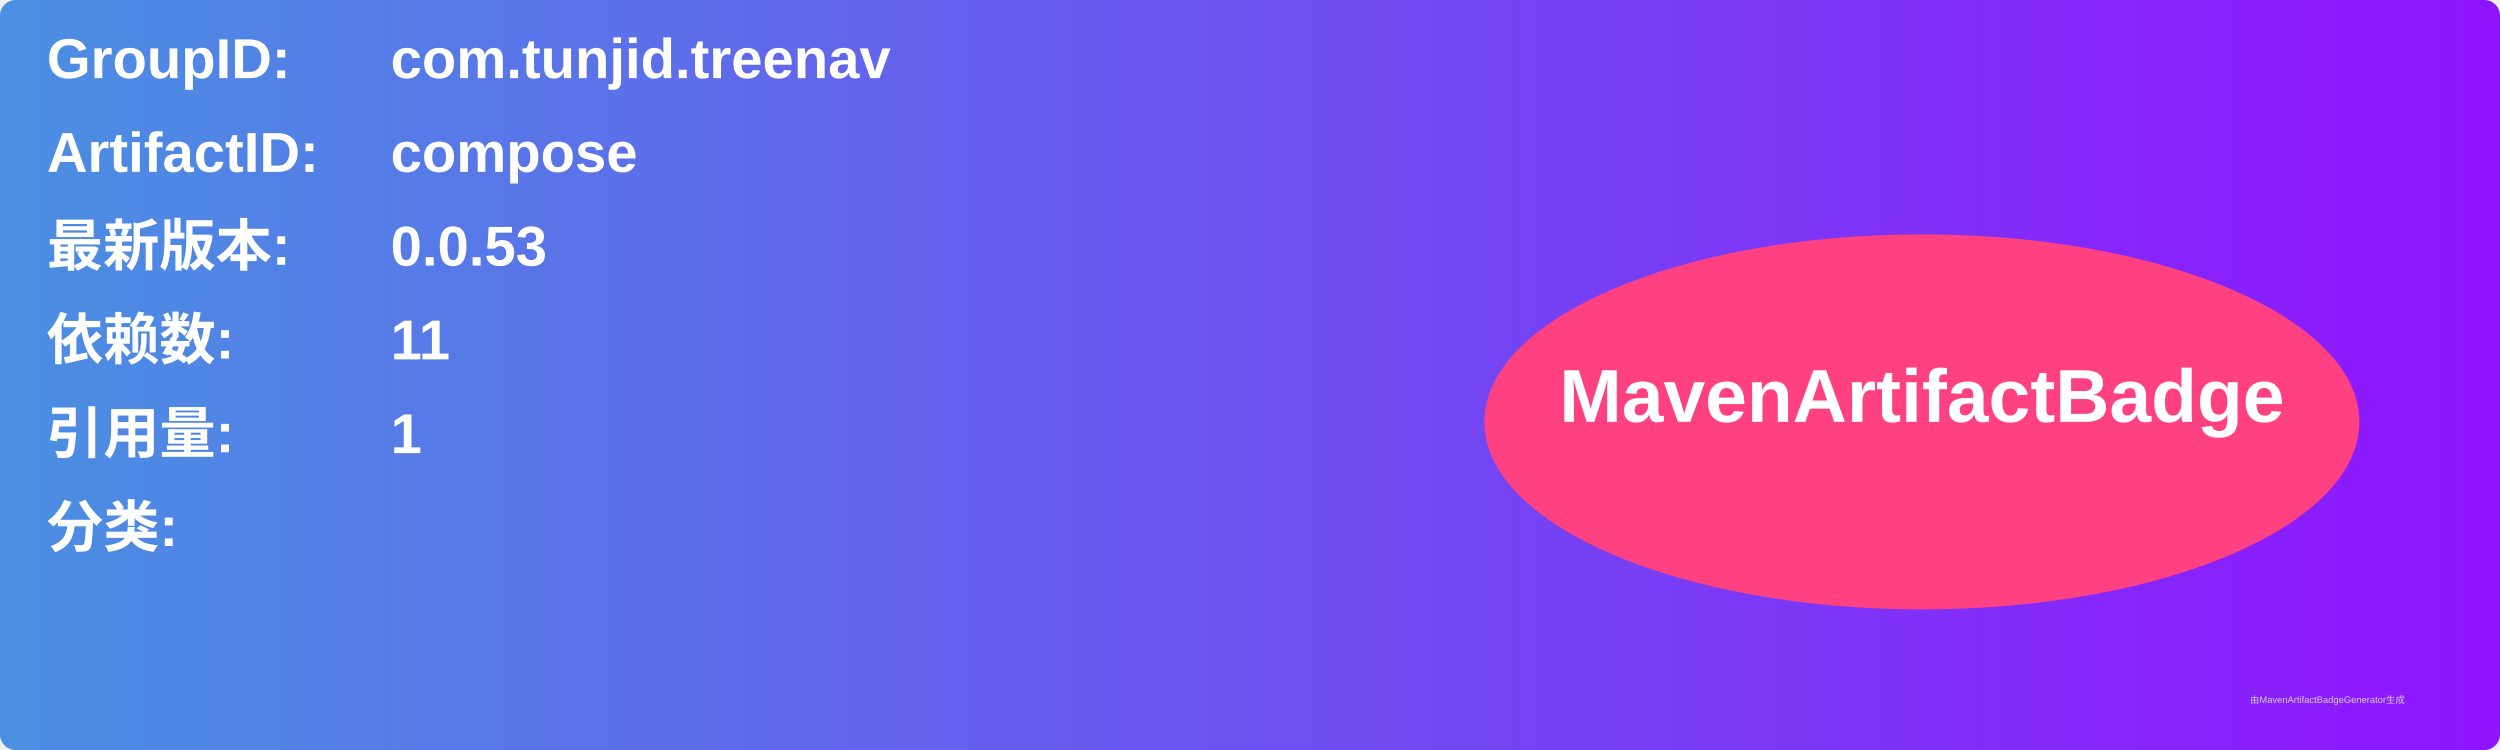
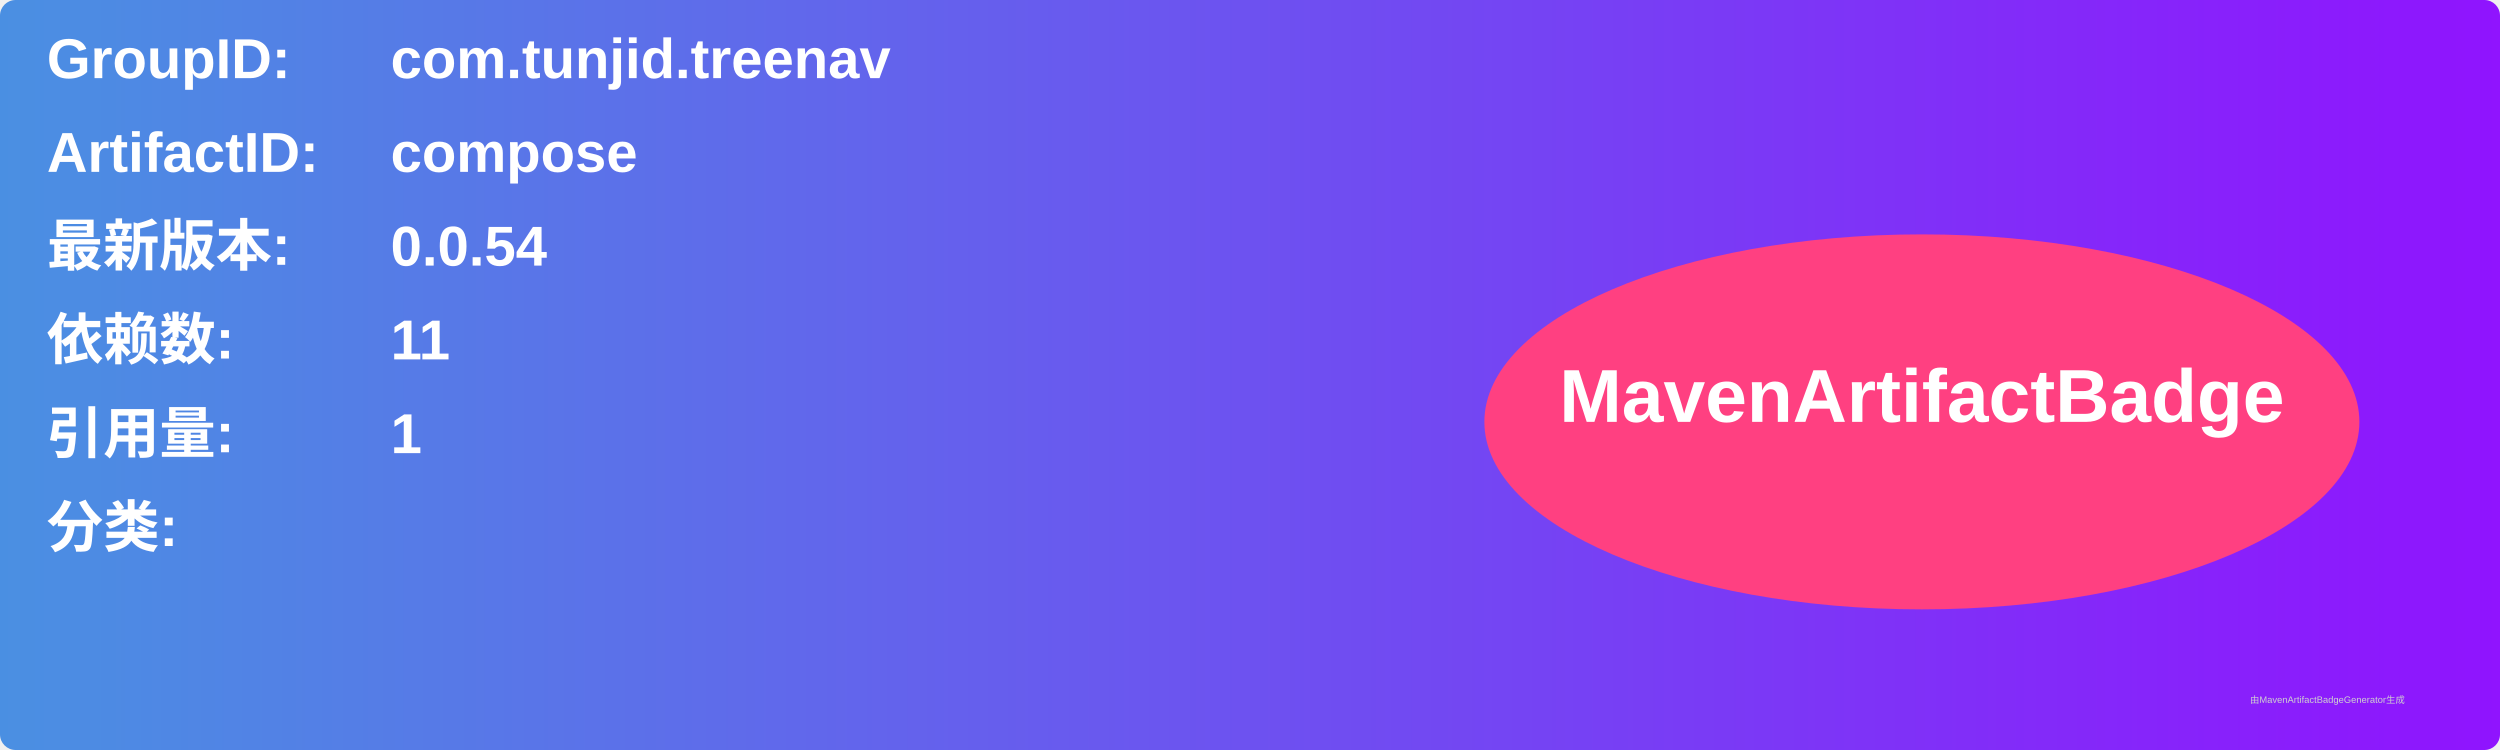
<svg xmlns="http://www.w3.org/2000/svg" width="800" height="240" viewBox="0 0 800 240">
  <linearGradient id="grad" x1="0%" y1="0%" x2="100%" y2="0%">
    <stop offset="0%" stop-color="#4a90e2" />
    <stop offset="100%" stop-color="#9013fe" />
  </linearGradient>
  <rect width="100%" height="100%" rx="5" ry="5" fill="url(#grad)" />
  <g transform="translate(15, 15)">
    <text x="0" y="10" font-family="Arial" font-size="18" fill="white" font-weight="bold" width="260">GroupID:</text>
    <text x="110" y="10" font-family="Arial" font-size="18" fill="white" font-weight="bold" width="460">com.tunjid.treenav</text>
    <text x="0" y="40" font-family="Arial" font-size="18" fill="white" font-weight="bold" width="260">ArtifactID:</text>
    <text x="110" y="40" font-family="Arial" font-size="18" fill="white" font-weight="bold" width="460">compose</text>
    <text x="0" y="70" font-family="Arial" font-size="18" fill="white" font-weight="bold">最新版本:</text>
    <text x="110" y="70" font-family="Arial" font-size="18" fill="white" font-weight="bold">
-       <tspan font-weight="bold">0.0.53</tspan>
+       <tspan font-weight="bold">0.0.54</tspan>
    </text>
    <text x="0" y="100" font-family="Arial" font-size="18" fill="white" font-weight="bold">依赖数: </text>
    <text x="110" y="100" font-family="Arial" font-size="18" fill="white">
      <tspan font-weight="bold">11</tspan>
    </text>
    <text x="0" y="130" font-family="Arial" font-size="18" fill="white" font-weight="bold">引用量: </text>
    <text x="110" y="130" font-family="Arial" font-size="18" fill="white">
      <tspan font-weight="bold">1</tspan>
    </text>
    <text x="0" y="160" font-family="Arial" font-size="18" fill="white" font-weight="bold">分类:</text>
    <text x="10" y="190" font-family="Arial" font-size="10" fill="white">
      <tspan font-weight="bold" />
    </text>
    <ellipse cx="600" cy="120" rx="140" ry="60" fill="#ff4081" />
    <text x="600" y="120" text-anchor="middle" font-family="Arial" font-size="24" fill="white" font-weight="bold">MavenArtifactBadge</text>
  </g>
  <text x="720" y="225" font-family="Arial" font-size="3" fill="#d0d0d0">由MavenArtifactBadgeGenerator生成</text>
</svg>
